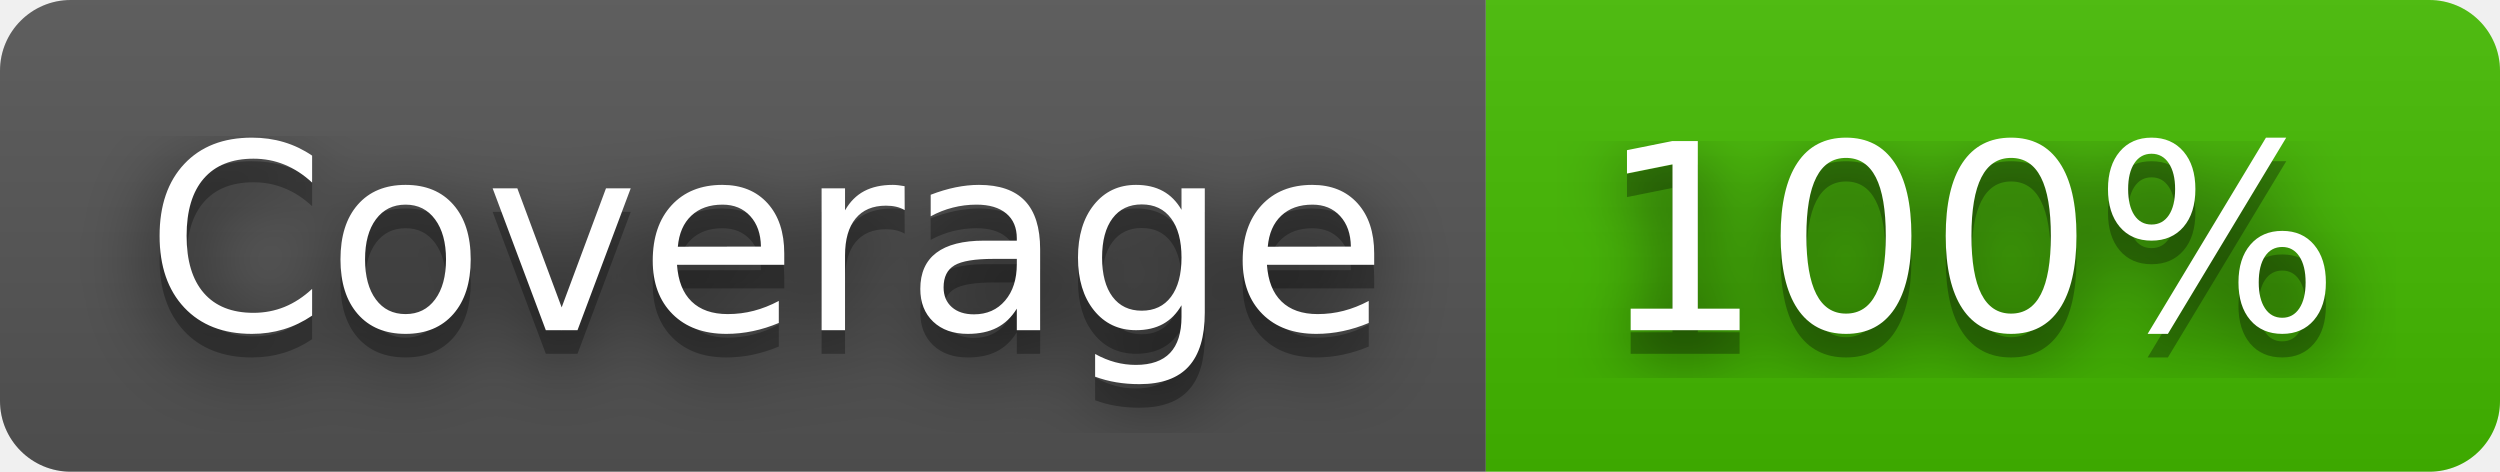
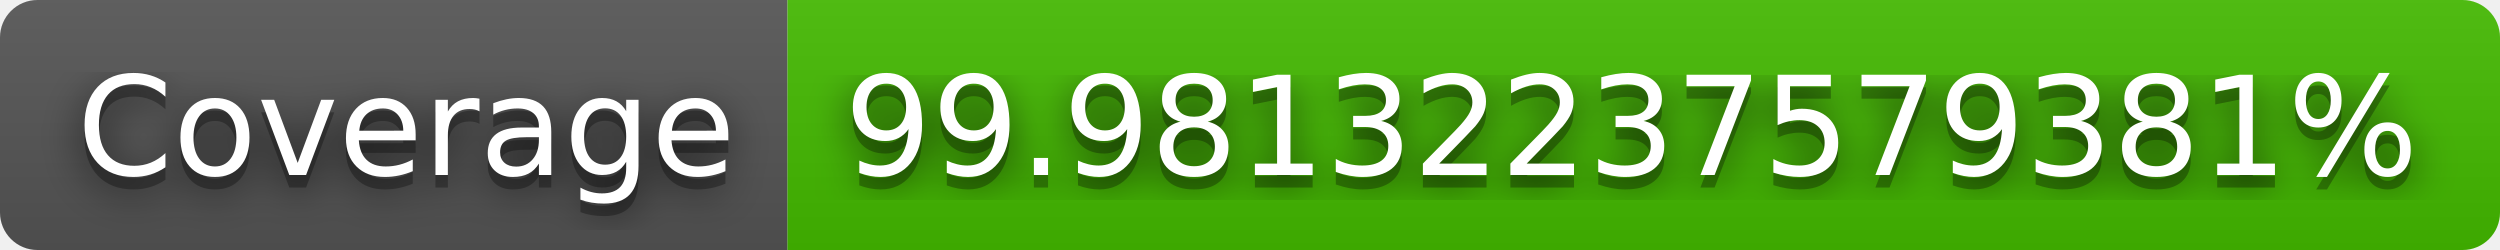
- <svg xmlns="http://www.w3.org/2000/svg" width="106" height="20" role="img" aria-label="Coverage: 100%">
+ <svg xmlns="http://www.w3.org/2000/svg" width="200" height="20" role="img" aria-label="Coverage: 99.98132237579381%">
  <filter id="blur">
    <feGaussianBlur in="SourceGraphic" stdDeviation="16" />
  </filter>
  <linearGradient id="s" x2="0" y2="100%">
    <stop offset="0" stop-color="#bbb" stop-opacity=".1" />
    <stop offset="1" stop-opacity=".1" />
  </linearGradient>
  <clipPath id="r">
-     <rect width="106" height="20" rx="3" fill="#fff" />
+     <rect width="200" height="20" rx="3" fill="#fff" />
  </clipPath>
  <g clip-path="url(#r)">
    <rect width="63" height="20" fill="#555" />
-     <rect x="63" width="43" height="20" fill="#4b0" />
-     <rect width="106" height="20" fill="url(#s)" />
+     <rect x="63" width="137" height="20" fill="#4b0" />
+     <rect width="200" height="20" fill="url(#s)" />
  </g>
  <g fill="#fff" text-anchor="middle" font-family="Verdana,Geneva,DejaVu Sans,sans-serif" text-rendering="geometricPrecision" font-size="110">
    <text aria-hidden="true" x="325" y="150" fill="#010101" fill-opacity=".80" filter="url(#blur)" transform="scale(.1)" textLength="530">Coverage</text>
    <text aria-hidden="true" x="325" y="150" fill="#010101" fill-opacity=".3" transform="scale(.1)" textLength="530">Coverage</text>
    <text x="325" y="140" transform="scale(.1)" fill="#fff" textLength="530">Coverage</text>
-     <text aria-hidden="true" x="835" y="150" fill="#010101" fill-opacity=".80" filter="url(#blur)" transform="scale(.1)" textLength="330">100%</text>
-     <text aria-hidden="true" x="835" y="150" fill="#010101" fill-opacity=".3" transform="scale(.1)" textLength="330">100%</text>
-     <text x="835" y="140" transform="scale(.1)" fill="#fff" textLength="330">100%</text>
+     <text aria-hidden="true" x="1305" y="150" fill="#010101" fill-opacity=".80" filter="url(#blur)" transform="scale(.1)" textLength="1270">99.98132237579381%</text>
+     <text aria-hidden="true" x="1305" y="150" fill="#010101" fill-opacity=".3" transform="scale(.1)" textLength="1270">99.98132237579381%</text>
+     <text x="1305" y="140" transform="scale(.1)" fill="#fff" textLength="1270">99.98132237579381%</text>
  </g>
</svg>
